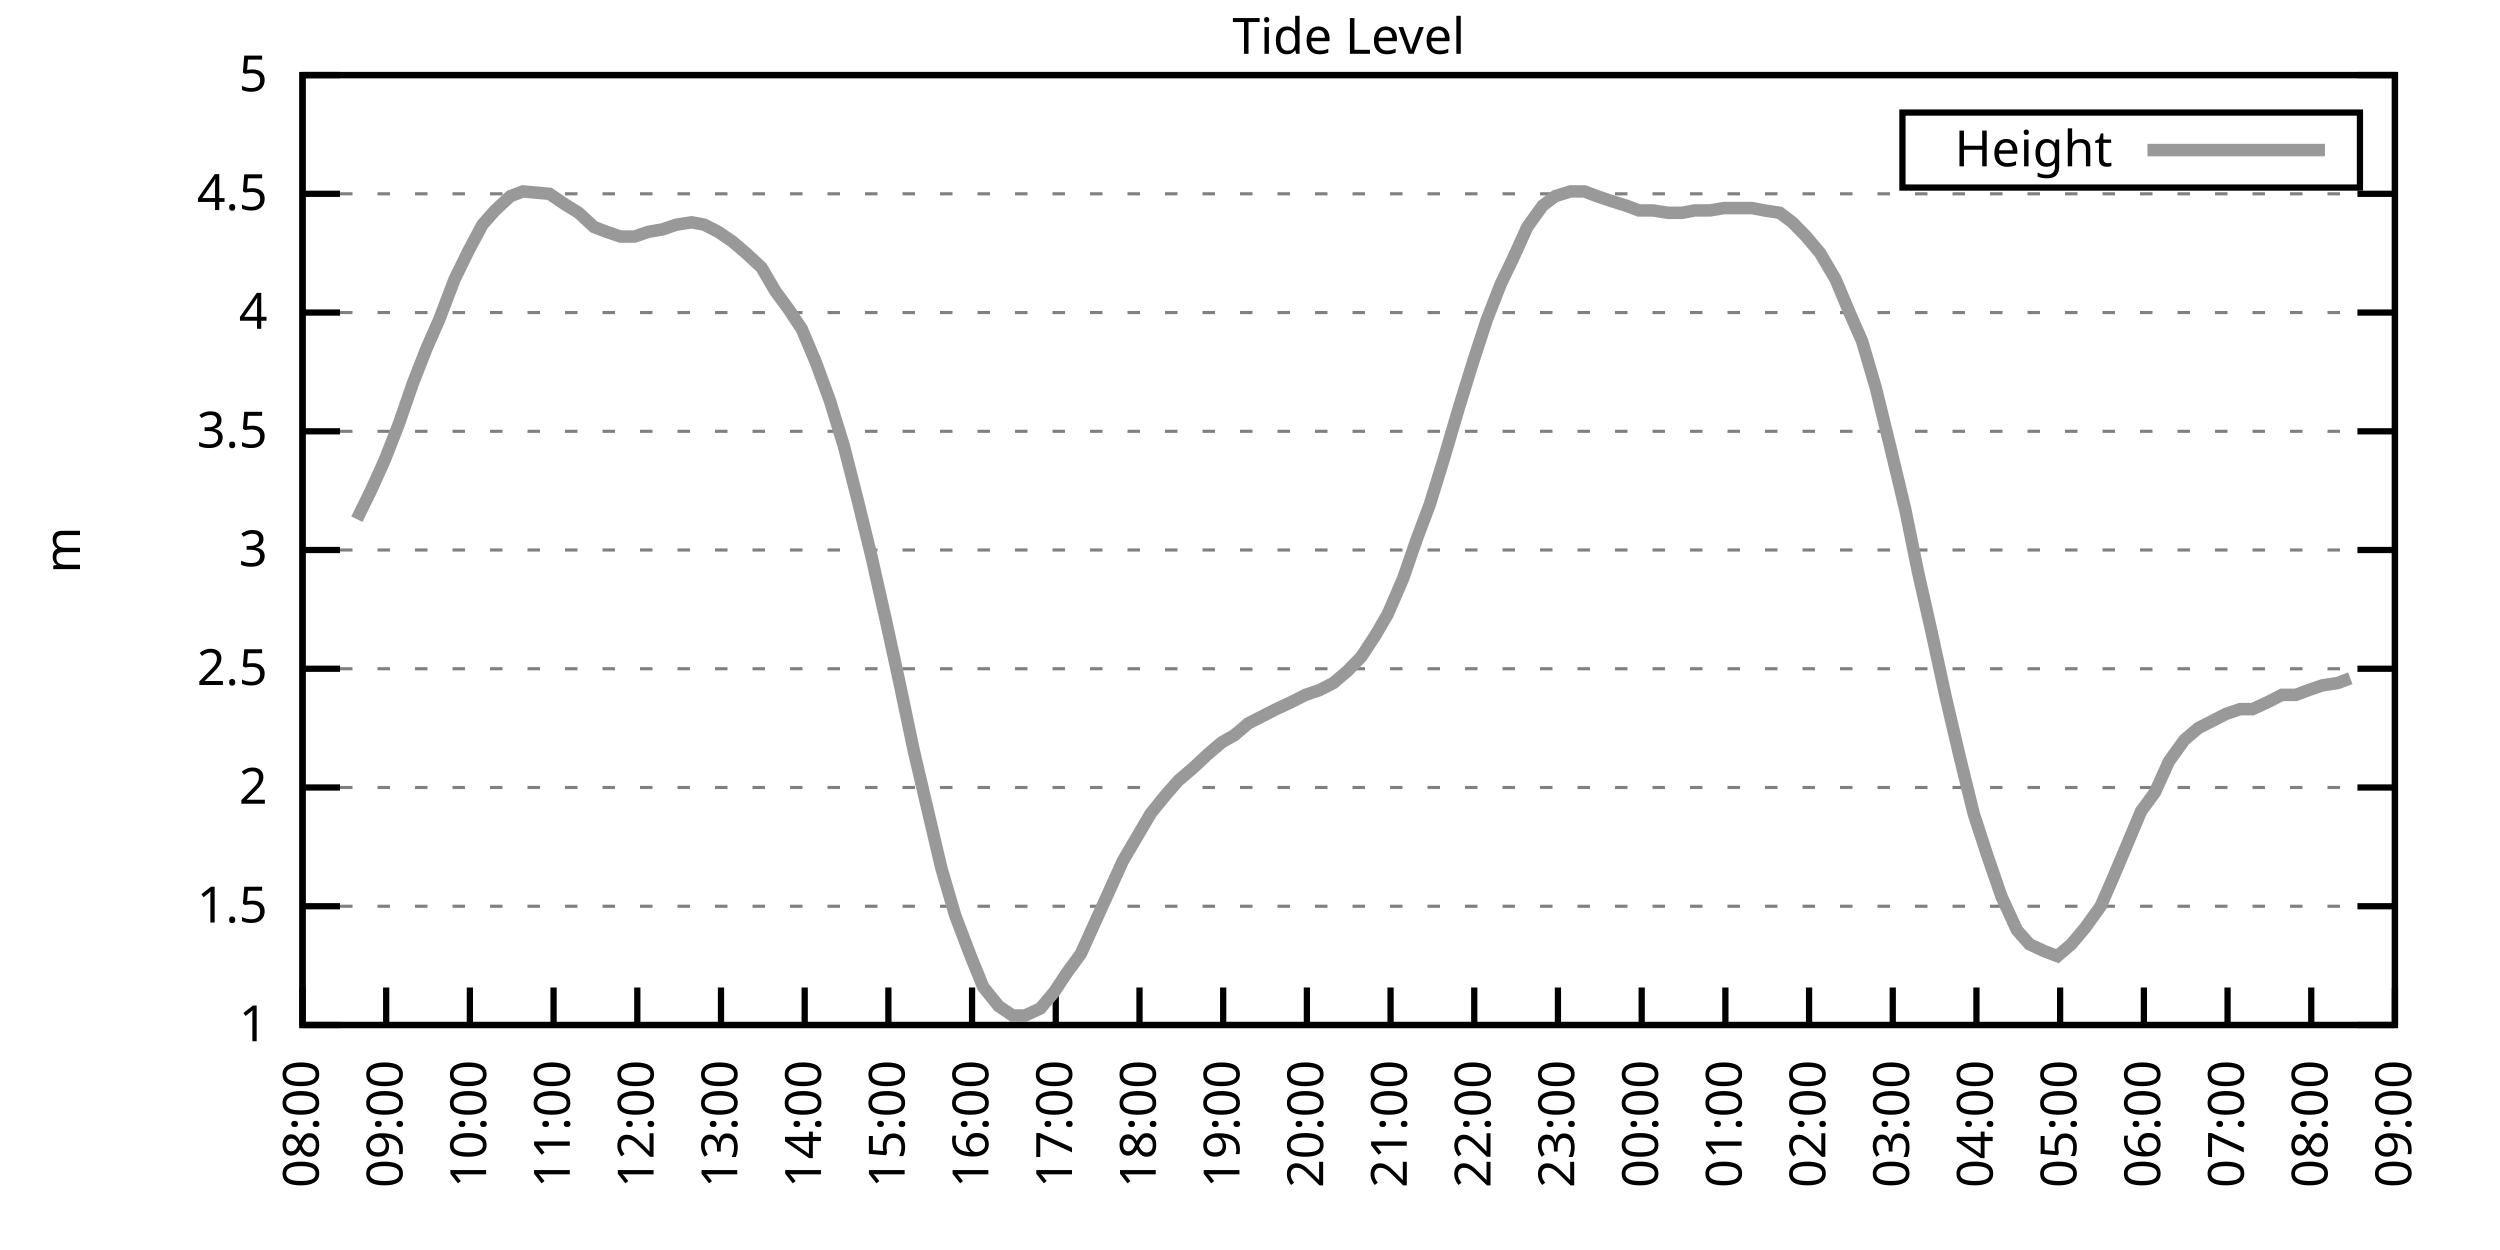
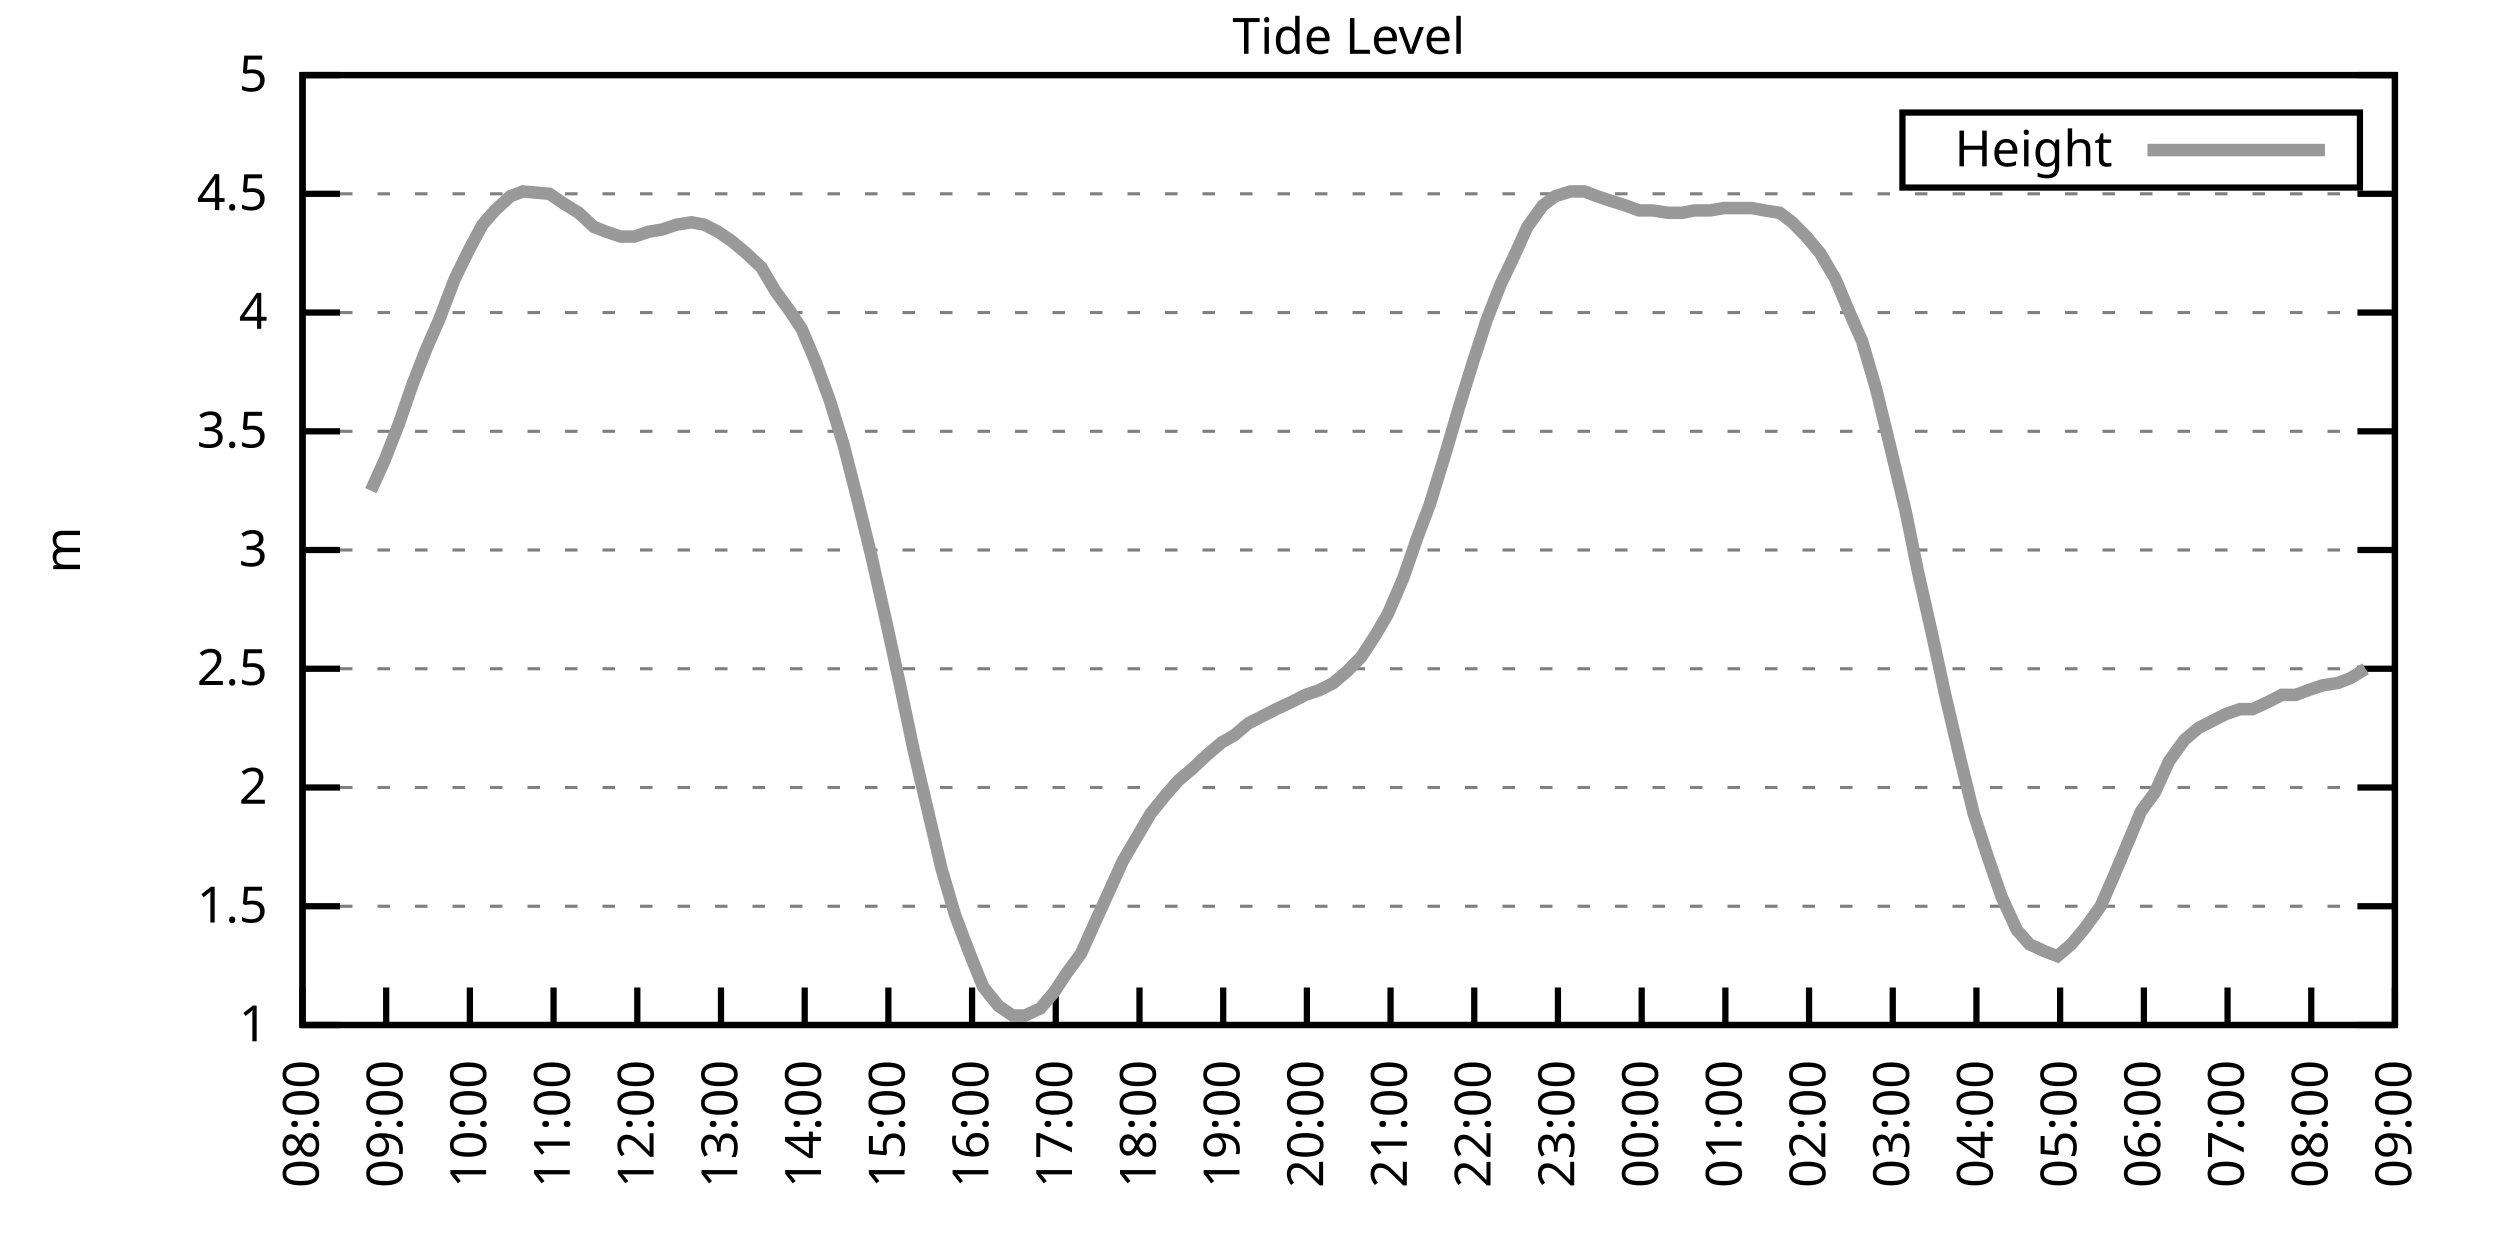
<svg xmlns="http://www.w3.org/2000/svg" xmlns:xlink="http://www.w3.org/1999/xlink" width="400" height="200" viewBox="0 0 400 200">
  <g id="gnuplot_canvas">
    <rect x="0" y="0" width="400" height="200" fill="none" />
    <defs>
      <circle id="gpDot" r="0.5" stroke-width="0.5" stroke="currentColor" />
      <path id="gpPt0" stroke-width="0.333" stroke="currentColor" d="M-1,0 h2 M0,-1 v2" />
      <path id="gpPt1" stroke-width="0.333" stroke="currentColor" d="M-1,-1 L1,1 M1,-1 L-1,1" />
      <path id="gpPt2" stroke-width="0.333" stroke="currentColor" d="M-1,0 L1,0 M0,-1 L0,1 M-1,-1 L1,1 M-1,1 L1,-1" />
      <rect id="gpPt3" stroke-width="0.333" stroke="currentColor" x="-1" y="-1" width="2" height="2" />
      <rect id="gpPt4" stroke-width="0.333" stroke="currentColor" fill="currentColor" x="-1" y="-1" width="2" height="2" />
      <circle id="gpPt5" stroke-width="0.333" stroke="currentColor" cx="0" cy="0" r="1" />
      <use xlink:href="#gpPt5" id="gpPt6" fill="currentColor" stroke="none" />
      <path id="gpPt7" stroke-width="0.333" stroke="currentColor" d="M0,-1.33 L-1.33,0.67 L1.33,0.67 z" />
      <use xlink:href="#gpPt7" id="gpPt8" fill="currentColor" stroke="none" />
      <use xlink:href="#gpPt7" id="gpPt9" stroke="currentColor" transform="rotate(180)" />
      <use xlink:href="#gpPt9" id="gpPt10" fill="currentColor" stroke="none" />
      <use xlink:href="#gpPt3" id="gpPt11" stroke="currentColor" transform="rotate(45)" />
      <use xlink:href="#gpPt11" id="gpPt12" fill="currentColor" stroke="none" />
      <path id="gpPt13" stroke-width="0.333" stroke="currentColor" d="M0,1.330 L1.265,0.411 L0.782,-1.067 L-0.782,-1.076 L-1.265,0.411 z" />
      <use xlink:href="#gpPt13" id="gpPt14" fill="currentColor" stroke="none" />
      <filter id="textbox" filterUnits="objectBoundingBox" x="0" y="0" height="1" width="1">
        <feFlood flood-color="white" flood-opacity="1" result="bgnd" />
        <feComposite in="SourceGraphic" in2="bgnd" operator="atop" />
      </filter>
      <filter id="greybox" filterUnits="objectBoundingBox" x="0" y="0" height="1" width="1">
        <feFlood flood-color="lightgrey" flood-opacity="1" result="grey" />
        <feComposite in="SourceGraphic" in2="grey" operator="atop" />
      </filter>
    </defs>
    <g fill="none" color="white" stroke="currentColor" stroke-width="1.00" stroke-linecap="butt" stroke-linejoin="miter">
</g>
    <g fill="none" color="black" stroke="currentColor" stroke-width="1.00" stroke-linecap="butt" stroke-linejoin="miter">
      <g stroke="none" shape-rendering="crispEdges">
        <polygon fill="rgb(255, 255, 255)" points="48.40,164.00 383.18,164.00 383.18,12.02 48.40,12.02 " />
      </g>
    </g>
    <g fill="none" color="black" stroke="currentColor" stroke-width="1.00" stroke-linecap="butt" stroke-linejoin="miter">
</g>
    <g fill="none" color="black" stroke="black" stroke-width="0.50" stroke-linecap="butt" stroke-linejoin="miter">
</g>
    <g fill="none" color="gray" stroke="currentColor" stroke-width="0.50" stroke-linecap="butt" stroke-linejoin="miter">
      <path stroke="gray" stroke-dasharray="2,4" class="gridline" d="M48.40,164.00 L383.19,164.00  " />
    </g>
    <g fill="none" color="gray" stroke="gray" stroke-width="1.00" stroke-linecap="butt" stroke-linejoin="miter">
</g>
    <g fill="none" color="black" stroke="currentColor" stroke-width="1.00" stroke-linecap="butt" stroke-linejoin="miter">
      <path stroke="black" d="M48.40,164.00 L54.40,164.00 M383.19,164.00 L377.19,164.00  " />
      <g transform="translate(42.80,166.60)" stroke="none" fill="black" font-family="Sans" font-size="8.00" text-anchor="end">
        <text>
          <tspan font-family="Sans"> 1</tspan>
        </text>
      </g>
    </g>
    <g fill="none" color="black" stroke="currentColor" stroke-width="1.00" stroke-linecap="butt" stroke-linejoin="miter">
</g>
    <g fill="none" color="black" stroke="black" stroke-width="0.50" stroke-linecap="butt" stroke-linejoin="miter">
</g>
    <g fill="none" color="gray" stroke="currentColor" stroke-width="0.50" stroke-linecap="butt" stroke-linejoin="miter">
      <path stroke="gray" stroke-dasharray="2,4" class="gridline" d="M48.40,145.00 L383.19,145.00  " />
    </g>
    <g fill="none" color="gray" stroke="gray" stroke-width="1.00" stroke-linecap="butt" stroke-linejoin="miter">
</g>
    <g fill="none" color="black" stroke="currentColor" stroke-width="1.00" stroke-linecap="butt" stroke-linejoin="miter">
      <path stroke="black" d="M48.40,145.00 L54.40,145.00 M383.19,145.00 L377.19,145.00  " />
      <g transform="translate(42.80,147.60)" stroke="none" fill="black" font-family="Sans" font-size="8.00" text-anchor="end">
        <text>
          <tspan font-family="Sans"> 1.5</tspan>
        </text>
      </g>
    </g>
    <g fill="none" color="black" stroke="currentColor" stroke-width="1.00" stroke-linecap="butt" stroke-linejoin="miter">
</g>
    <g fill="none" color="black" stroke="black" stroke-width="0.50" stroke-linecap="butt" stroke-linejoin="miter">
</g>
    <g fill="none" color="gray" stroke="currentColor" stroke-width="0.50" stroke-linecap="butt" stroke-linejoin="miter">
      <path stroke="gray" stroke-dasharray="2,4" class="gridline" d="M48.40,126.00 L383.19,126.00  " />
    </g>
    <g fill="none" color="gray" stroke="gray" stroke-width="1.00" stroke-linecap="butt" stroke-linejoin="miter">
</g>
    <g fill="none" color="black" stroke="currentColor" stroke-width="1.00" stroke-linecap="butt" stroke-linejoin="miter">
      <path stroke="black" d="M48.40,126.00 L54.40,126.00 M383.19,126.00 L377.19,126.00  " />
      <g transform="translate(42.80,128.60)" stroke="none" fill="black" font-family="Sans" font-size="8.00" text-anchor="end">
        <text>
          <tspan font-family="Sans"> 2</tspan>
        </text>
      </g>
    </g>
    <g fill="none" color="black" stroke="currentColor" stroke-width="1.00" stroke-linecap="butt" stroke-linejoin="miter">
</g>
    <g fill="none" color="black" stroke="black" stroke-width="0.50" stroke-linecap="butt" stroke-linejoin="miter">
</g>
    <g fill="none" color="gray" stroke="currentColor" stroke-width="0.50" stroke-linecap="butt" stroke-linejoin="miter">
      <path stroke="gray" stroke-dasharray="2,4" class="gridline" d="M48.40,107.00 L383.19,107.00  " />
    </g>
    <g fill="none" color="gray" stroke="gray" stroke-width="1.00" stroke-linecap="butt" stroke-linejoin="miter">
</g>
    <g fill="none" color="black" stroke="currentColor" stroke-width="1.00" stroke-linecap="butt" stroke-linejoin="miter">
      <path stroke="black" d="M48.40,107.00 L54.40,107.00 M383.19,107.00 L377.19,107.00  " />
      <g transform="translate(42.80,109.60)" stroke="none" fill="black" font-family="Sans" font-size="8.00" text-anchor="end">
        <text>
          <tspan font-family="Sans"> 2.5</tspan>
        </text>
      </g>
    </g>
    <g fill="none" color="black" stroke="currentColor" stroke-width="1.00" stroke-linecap="butt" stroke-linejoin="miter">
</g>
    <g fill="none" color="black" stroke="black" stroke-width="0.50" stroke-linecap="butt" stroke-linejoin="miter">
</g>
    <g fill="none" color="gray" stroke="currentColor" stroke-width="0.50" stroke-linecap="butt" stroke-linejoin="miter">
      <path stroke="gray" stroke-dasharray="2,4" class="gridline" d="M48.40,88.00 L383.19,88.00  " />
    </g>
    <g fill="none" color="gray" stroke="gray" stroke-width="1.00" stroke-linecap="butt" stroke-linejoin="miter">
</g>
    <g fill="none" color="black" stroke="currentColor" stroke-width="1.00" stroke-linecap="butt" stroke-linejoin="miter">
      <path stroke="black" d="M48.40,88.00 L54.40,88.00 M383.19,88.00 L377.19,88.00  " />
      <g transform="translate(42.80,90.60)" stroke="none" fill="black" font-family="Sans" font-size="8.00" text-anchor="end">
        <text>
          <tspan font-family="Sans"> 3</tspan>
        </text>
      </g>
    </g>
    <g fill="none" color="black" stroke="currentColor" stroke-width="1.00" stroke-linecap="butt" stroke-linejoin="miter">
</g>
    <g fill="none" color="black" stroke="black" stroke-width="0.50" stroke-linecap="butt" stroke-linejoin="miter">
</g>
    <g fill="none" color="gray" stroke="currentColor" stroke-width="0.50" stroke-linecap="butt" stroke-linejoin="miter">
      <path stroke="gray" stroke-dasharray="2,4" class="gridline" d="M48.40,69.01 L383.19,69.01  " />
    </g>
    <g fill="none" color="gray" stroke="gray" stroke-width="1.00" stroke-linecap="butt" stroke-linejoin="miter">
</g>
    <g fill="none" color="black" stroke="currentColor" stroke-width="1.00" stroke-linecap="butt" stroke-linejoin="miter">
      <path stroke="black" d="M48.40,69.01 L54.40,69.01 M383.19,69.01 L377.19,69.01  " />
      <g transform="translate(42.80,71.61)" stroke="none" fill="black" font-family="Sans" font-size="8.00" text-anchor="end">
        <text>
          <tspan font-family="Sans"> 3.5</tspan>
        </text>
      </g>
    </g>
    <g fill="none" color="black" stroke="currentColor" stroke-width="1.00" stroke-linecap="butt" stroke-linejoin="miter">
</g>
    <g fill="none" color="black" stroke="black" stroke-width="0.50" stroke-linecap="butt" stroke-linejoin="miter">
</g>
    <g fill="none" color="gray" stroke="currentColor" stroke-width="0.50" stroke-linecap="butt" stroke-linejoin="miter">
      <path stroke="gray" stroke-dasharray="2,4" class="gridline" d="M48.40,50.01 L383.19,50.01  " />
    </g>
    <g fill="none" color="gray" stroke="gray" stroke-width="1.00" stroke-linecap="butt" stroke-linejoin="miter">
</g>
    <g fill="none" color="black" stroke="currentColor" stroke-width="1.00" stroke-linecap="butt" stroke-linejoin="miter">
      <path stroke="black" d="M48.40,50.01 L54.40,50.01 M383.19,50.01 L377.19,50.01  " />
      <g transform="translate(42.80,52.61)" stroke="none" fill="black" font-family="Sans" font-size="8.00" text-anchor="end">
        <text>
          <tspan font-family="Sans"> 4</tspan>
        </text>
      </g>
    </g>
    <g fill="none" color="black" stroke="currentColor" stroke-width="1.00" stroke-linecap="butt" stroke-linejoin="miter">
</g>
    <g fill="none" color="black" stroke="black" stroke-width="0.50" stroke-linecap="butt" stroke-linejoin="miter">
</g>
    <g fill="none" color="gray" stroke="currentColor" stroke-width="0.50" stroke-linecap="butt" stroke-linejoin="miter">
      <path stroke="gray" stroke-dasharray="2,4" class="gridline" d="M48.40,31.01 L383.19,31.01  " />
    </g>
    <g fill="none" color="gray" stroke="gray" stroke-width="1.00" stroke-linecap="butt" stroke-linejoin="miter">
</g>
    <g fill="none" color="black" stroke="currentColor" stroke-width="1.00" stroke-linecap="butt" stroke-linejoin="miter">
      <path stroke="black" d="M48.40,31.01 L54.40,31.01 M383.19,31.01 L377.19,31.01  " />
      <g transform="translate(42.80,33.61)" stroke="none" fill="black" font-family="Sans" font-size="8.00" text-anchor="end">
        <text>
          <tspan font-family="Sans"> 4.5</tspan>
        </text>
      </g>
    </g>
    <g fill="none" color="black" stroke="currentColor" stroke-width="1.00" stroke-linecap="butt" stroke-linejoin="miter">
</g>
    <g fill="none" color="black" stroke="black" stroke-width="0.50" stroke-linecap="butt" stroke-linejoin="miter">
</g>
    <g fill="none" color="gray" stroke="currentColor" stroke-width="0.50" stroke-linecap="butt" stroke-linejoin="miter">
      <path stroke="gray" stroke-dasharray="2,4" class="gridline" d="M48.40,12.01 L383.19,12.01  " />
    </g>
    <g fill="none" color="gray" stroke="gray" stroke-width="1.00" stroke-linecap="butt" stroke-linejoin="miter">
</g>
    <g fill="none" color="black" stroke="currentColor" stroke-width="1.00" stroke-linecap="butt" stroke-linejoin="miter">
      <path stroke="black" d="M48.40,12.01 L54.40,12.01 M383.19,12.01 L377.19,12.01  " />
      <g transform="translate(42.80,14.61)" stroke="none" fill="black" font-family="Sans" font-size="8.00" text-anchor="end">
        <text>
          <tspan font-family="Sans"> 5</tspan>
        </text>
      </g>
    </g>
    <g fill="none" color="black" stroke="currentColor" stroke-width="1.00" stroke-linecap="butt" stroke-linejoin="miter">
      <path stroke="black" d="M48.40,164.00 L48.40,158.00  " />
      <g transform="translate(51.00,169.60) rotate(270.00)" stroke="none" fill="black" font-family="Sans" font-size="8.00" text-anchor="end">
        <text>
          <tspan font-family="Sans">08:00</tspan>
        </text>
      </g>
    </g>
    <g fill="none" color="black" stroke="currentColor" stroke-width="1.00" stroke-linecap="butt" stroke-linejoin="miter">
      <path stroke="black" d="M61.79,164.00 L61.79,158.00  " />
      <g transform="translate(64.39,169.60) rotate(270.00)" stroke="none" fill="black" font-family="Sans" font-size="8.00" text-anchor="end">
        <text>
          <tspan font-family="Sans">09:00</tspan>
        </text>
      </g>
    </g>
    <g fill="none" color="black" stroke="currentColor" stroke-width="1.00" stroke-linecap="butt" stroke-linejoin="miter">
      <path stroke="black" d="M75.18,164.00 L75.18,158.00  " />
      <g transform="translate(77.78,169.60) rotate(270.00)" stroke="none" fill="black" font-family="Sans" font-size="8.00" text-anchor="end">
        <text>
          <tspan font-family="Sans">10:00</tspan>
        </text>
      </g>
    </g>
    <g fill="none" color="black" stroke="currentColor" stroke-width="1.00" stroke-linecap="butt" stroke-linejoin="miter">
      <path stroke="black" d="M88.57,164.00 L88.57,158.00  " />
      <g transform="translate(91.17,169.60) rotate(270.00)" stroke="none" fill="black" font-family="Sans" font-size="8.00" text-anchor="end">
        <text>
          <tspan font-family="Sans">11:00</tspan>
        </text>
      </g>
    </g>
    <g fill="none" color="black" stroke="currentColor" stroke-width="1.00" stroke-linecap="butt" stroke-linejoin="miter">
      <path stroke="black" d="M101.97,164.00 L101.97,158.00  " />
      <g transform="translate(104.57,169.60) rotate(270.00)" stroke="none" fill="black" font-family="Sans" font-size="8.00" text-anchor="end">
        <text>
          <tspan font-family="Sans">12:00</tspan>
        </text>
      </g>
    </g>
    <g fill="none" color="black" stroke="currentColor" stroke-width="1.00" stroke-linecap="butt" stroke-linejoin="miter">
      <path stroke="black" d="M115.36,164.00 L115.36,158.00  " />
      <g transform="translate(117.96,169.60) rotate(270.00)" stroke="none" fill="black" font-family="Sans" font-size="8.00" text-anchor="end">
        <text>
          <tspan font-family="Sans">13:00</tspan>
        </text>
      </g>
    </g>
    <g fill="none" color="black" stroke="currentColor" stroke-width="1.00" stroke-linecap="butt" stroke-linejoin="miter">
      <path stroke="black" d="M128.75,164.00 L128.75,158.00  " />
      <g transform="translate(131.35,169.60) rotate(270.00)" stroke="none" fill="black" font-family="Sans" font-size="8.00" text-anchor="end">
        <text>
          <tspan font-family="Sans">14:00</tspan>
        </text>
      </g>
    </g>
    <g fill="none" color="black" stroke="currentColor" stroke-width="1.00" stroke-linecap="butt" stroke-linejoin="miter">
      <path stroke="black" d="M142.14,164.00 L142.14,158.00  " />
      <g transform="translate(144.74,169.60) rotate(270.00)" stroke="none" fill="black" font-family="Sans" font-size="8.00" text-anchor="end">
        <text>
          <tspan font-family="Sans">15:00</tspan>
        </text>
      </g>
    </g>
    <g fill="none" color="black" stroke="currentColor" stroke-width="1.00" stroke-linecap="butt" stroke-linejoin="miter">
      <path stroke="black" d="M155.53,164.00 L155.53,158.00  " />
      <g transform="translate(158.13,169.60) rotate(270.00)" stroke="none" fill="black" font-family="Sans" font-size="8.00" text-anchor="end">
        <text>
          <tspan font-family="Sans">16:00</tspan>
        </text>
      </g>
    </g>
    <g fill="none" color="black" stroke="currentColor" stroke-width="1.00" stroke-linecap="butt" stroke-linejoin="miter">
      <path stroke="black" d="M168.92,164.00 L168.92,158.00  " />
      <g transform="translate(171.52,169.60) rotate(270.00)" stroke="none" fill="black" font-family="Sans" font-size="8.00" text-anchor="end">
        <text>
          <tspan font-family="Sans">17:00</tspan>
        </text>
      </g>
    </g>
    <g fill="none" color="black" stroke="currentColor" stroke-width="1.00" stroke-linecap="butt" stroke-linejoin="miter">
      <path stroke="black" d="M182.32,164.00 L182.32,158.00  " />
      <g transform="translate(184.92,169.60) rotate(270.00)" stroke="none" fill="black" font-family="Sans" font-size="8.00" text-anchor="end">
        <text>
          <tspan font-family="Sans">18:00</tspan>
        </text>
      </g>
    </g>
    <g fill="none" color="black" stroke="currentColor" stroke-width="1.00" stroke-linecap="butt" stroke-linejoin="miter">
      <path stroke="black" d="M195.71,164.00 L195.71,158.00  " />
      <g transform="translate(198.31,169.60) rotate(270.00)" stroke="none" fill="black" font-family="Sans" font-size="8.00" text-anchor="end">
        <text>
          <tspan font-family="Sans">19:00</tspan>
        </text>
      </g>
    </g>
    <g fill="none" color="black" stroke="currentColor" stroke-width="1.00" stroke-linecap="butt" stroke-linejoin="miter">
      <path stroke="black" d="M209.10,164.00 L209.10,158.00  " />
      <g transform="translate(211.70,169.60) rotate(270.00)" stroke="none" fill="black" font-family="Sans" font-size="8.00" text-anchor="end">
        <text>
          <tspan font-family="Sans">20:00</tspan>
        </text>
      </g>
    </g>
    <g fill="none" color="black" stroke="currentColor" stroke-width="1.00" stroke-linecap="butt" stroke-linejoin="miter">
      <path stroke="black" d="M222.49,164.00 L222.49,158.00  " />
      <g transform="translate(225.09,169.60) rotate(270.00)" stroke="none" fill="black" font-family="Sans" font-size="8.00" text-anchor="end">
        <text>
          <tspan font-family="Sans">21:00</tspan>
        </text>
      </g>
    </g>
    <g fill="none" color="black" stroke="currentColor" stroke-width="1.00" stroke-linecap="butt" stroke-linejoin="miter">
      <path stroke="black" d="M235.88,164.00 L235.88,158.00  " />
      <g transform="translate(238.48,169.60) rotate(270.00)" stroke="none" fill="black" font-family="Sans" font-size="8.00" text-anchor="end">
        <text>
          <tspan font-family="Sans">22:00</tspan>
        </text>
      </g>
    </g>
    <g fill="none" color="black" stroke="currentColor" stroke-width="1.00" stroke-linecap="butt" stroke-linejoin="miter">
      <path stroke="black" d="M249.27,164.00 L249.27,158.00  " />
      <g transform="translate(251.87,169.60) rotate(270.00)" stroke="none" fill="black" font-family="Sans" font-size="8.00" text-anchor="end">
        <text>
          <tspan font-family="Sans">23:00</tspan>
        </text>
      </g>
    </g>
    <g fill="none" color="black" stroke="currentColor" stroke-width="1.00" stroke-linecap="butt" stroke-linejoin="miter">
      <path stroke="black" d="M262.67,164.00 L262.67,158.00  " />
      <g transform="translate(265.27,169.60) rotate(270.00)" stroke="none" fill="black" font-family="Sans" font-size="8.00" text-anchor="end">
        <text>
          <tspan font-family="Sans">00:00</tspan>
        </text>
      </g>
    </g>
    <g fill="none" color="black" stroke="currentColor" stroke-width="1.00" stroke-linecap="butt" stroke-linejoin="miter">
      <path stroke="black" d="M276.06,164.00 L276.06,158.00  " />
      <g transform="translate(278.66,169.60) rotate(270.00)" stroke="none" fill="black" font-family="Sans" font-size="8.00" text-anchor="end">
        <text>
          <tspan font-family="Sans">01:00</tspan>
        </text>
      </g>
    </g>
    <g fill="none" color="black" stroke="currentColor" stroke-width="1.00" stroke-linecap="butt" stroke-linejoin="miter">
      <path stroke="black" d="M289.45,164.00 L289.45,158.00  " />
      <g transform="translate(292.05,169.60) rotate(270.00)" stroke="none" fill="black" font-family="Sans" font-size="8.00" text-anchor="end">
        <text>
          <tspan font-family="Sans">02:00</tspan>
        </text>
      </g>
    </g>
    <g fill="none" color="black" stroke="currentColor" stroke-width="1.00" stroke-linecap="butt" stroke-linejoin="miter">
      <path stroke="black" d="M302.84,164.00 L302.84,158.00  " />
      <g transform="translate(305.44,169.60) rotate(270.00)" stroke="none" fill="black" font-family="Sans" font-size="8.00" text-anchor="end">
        <text>
          <tspan font-family="Sans">03:00</tspan>
        </text>
      </g>
    </g>
    <g fill="none" color="black" stroke="currentColor" stroke-width="1.00" stroke-linecap="butt" stroke-linejoin="miter">
      <path stroke="black" d="M316.23,164.00 L316.23,158.00  " />
      <g transform="translate(318.83,169.60) rotate(270.00)" stroke="none" fill="black" font-family="Sans" font-size="8.00" text-anchor="end">
        <text>
          <tspan font-family="Sans">04:00</tspan>
        </text>
      </g>
    </g>
    <g fill="none" color="black" stroke="currentColor" stroke-width="1.00" stroke-linecap="butt" stroke-linejoin="miter">
      <path stroke="black" d="M329.62,164.00 L329.62,158.00  " />
      <g transform="translate(332.22,169.60) rotate(270.00)" stroke="none" fill="black" font-family="Sans" font-size="8.00" text-anchor="end">
        <text>
          <tspan font-family="Sans">05:00</tspan>
        </text>
      </g>
    </g>
    <g fill="none" color="black" stroke="currentColor" stroke-width="1.00" stroke-linecap="butt" stroke-linejoin="miter">
      <path stroke="black" d="M343.02,164.00 L343.02,158.00  " />
      <g transform="translate(345.62,169.60) rotate(270.00)" stroke="none" fill="black" font-family="Sans" font-size="8.00" text-anchor="end">
        <text>
          <tspan font-family="Sans">06:00</tspan>
        </text>
      </g>
    </g>
    <g fill="none" color="black" stroke="currentColor" stroke-width="1.00" stroke-linecap="butt" stroke-linejoin="miter">
      <path stroke="black" d="M356.41,164.00 L356.41,158.00  " />
      <g transform="translate(359.01,169.60) rotate(270.00)" stroke="none" fill="black" font-family="Sans" font-size="8.00" text-anchor="end">
        <text>
          <tspan font-family="Sans">07:00</tspan>
        </text>
      </g>
    </g>
    <g fill="none" color="black" stroke="currentColor" stroke-width="1.00" stroke-linecap="butt" stroke-linejoin="miter">
      <path stroke="black" d="M369.80,164.00 L369.80,158.00  " />
      <g transform="translate(372.40,169.60) rotate(270.00)" stroke="none" fill="black" font-family="Sans" font-size="8.00" text-anchor="end">
        <text>
          <tspan font-family="Sans">08:00</tspan>
        </text>
      </g>
    </g>
    <g fill="none" color="black" stroke="currentColor" stroke-width="1.00" stroke-linecap="butt" stroke-linejoin="miter">
      <path stroke="black" d="M383.19,164.00 L383.19,158.00  " />
      <g transform="translate(385.79,169.60) rotate(270.00)" stroke="none" fill="black" font-family="Sans" font-size="8.00" text-anchor="end">
        <text>
          <tspan font-family="Sans">09:00</tspan>
        </text>
      </g>
    </g>
    <g fill="none" color="black" stroke="currentColor" stroke-width="1.00" stroke-linecap="butt" stroke-linejoin="miter">
</g>
    <g fill="none" color="black" stroke="currentColor" stroke-width="1.00" stroke-linecap="butt" stroke-linejoin="miter">
      <path stroke="black" d="M48.40,12.01 L48.40,164.00 L383.19,164.00 L383.19,12.01 L48.40,12.01 Z  " />
    </g>
    <g fill="none" color="black" stroke="currentColor" stroke-width="1.00" stroke-linecap="butt" stroke-linejoin="miter">
</g>
    <g fill="none" color="black" stroke="currentColor" stroke-width="1.00" stroke-linecap="butt" stroke-linejoin="miter">
      <path stroke="black" d="M304.39,30.01 L304.39,18.01 L377.59,18.01 L377.59,30.01 L304.39,30.01 Z  " />
    </g>
    <g id="Tide_level_plot_1">
      <g fill="none" color="white" stroke="black" stroke-width="2.00" stroke-linecap="butt" stroke-linejoin="miter">
</g>
      <g fill="none" color="black" stroke="currentColor" stroke-width="2.00" stroke-linecap="butt" stroke-linejoin="miter">
        <g transform="translate(337.99,26.61)" stroke="none" fill="black" font-family="Sans" font-size="8.00" text-anchor="end">
          <text>
            <tspan font-family="Sans">Height</tspan>
          </text>
        </g>
      </g>
      <g fill="none" color="black" stroke="currentColor" stroke-width="2.00" stroke-linecap="butt" stroke-linejoin="miter">
-         <path stroke="rgb(153, 153, 153)" d="M343.59,24.01 L371.99,24.01 M57.10,83.07 L59.34,78.51 L61.57,73.57 L63.80,67.87 L66.03,61.41 L68.26,55.71   L70.27,51.15 L72.73,44.69 L74.96,40.13 L77.19,35.95 L79.20,33.67 L81.66,31.39 L83.66,30.63 L87.91,31.01   L90.14,32.53 L92.59,34.05 L95.05,36.33 L97.06,37.09 L99.29,37.85 L101.52,37.85 L103.75,37.09 L105.98,36.71   L108.22,35.95 L110.67,35.57 L112.68,35.95 L114.91,37.09 L117.14,38.61 L119.38,40.51 L121.83,42.79 L124.06,46.59   L126.29,49.63 L128.30,52.67 L130.54,57.99 L132.77,64.07 L135.00,71.29 L137.23,80.03 L139.46,89.14 L141.69,99.02   L143.93,109.28 L146.16,119.92 L148.39,129.42 L150.62,138.92 L152.85,146.52 L155.31,152.98 L157.32,157.92 L159.77,160.96   L162.01,162.48 L164.01,162.48 L166.47,161.34 L168.70,158.68 L170.71,155.64 L172.94,152.60 L175.17,147.66 L177.41,142.72   L179.64,137.78 L181.87,133.98 L184.10,130.18 L186.56,127.14 L188.57,124.86 L190.80,122.96 L193.25,120.68 L195.48,118.78   L197.49,117.64 L199.73,115.74 L201.96,114.60 L204.19,113.46 L206.64,112.32 L208.88,111.18 L211.11,110.42 L213.34,109.28   L215.57,107.38 L217.80,105.10 L220.04,101.68 L222.04,98.26 L224.50,92.56 L226.73,86.11 L228.74,80.79 L230.97,73.57   L233.43,65.21 L235.66,57.99 L237.89,51.15 L240.12,45.45 L242.13,41.27 L244.36,36.33 L246.82,32.91 L248.83,31.39   L251.28,30.63 L253.51,30.63 L255.52,31.39 L257.76,32.15 L260.21,32.91 L262.22,33.67 L264.45,33.67 L266.91,34.05   L269.14,34.05 L271.15,33.67 L273.60,33.67 L275.83,33.29 L277.84,33.29 L280.30,33.29 L282.31,33.67 L284.76,34.05   L286.77,35.57 L289.00,37.85 L291.23,40.51 L293.69,44.69 L295.92,50.01 L297.93,54.57 L300.16,62.17 L302.39,71.29   L304.85,81.55 L306.86,91.42 L309.09,101.30 L311.32,111.56 L313.55,121.06 L315.79,130.18 L318.02,137.02 L320.25,143.48   L322.70,148.80 L324.71,151.08 L327.17,152.22 L329.18,152.98 L331.41,151.08 L333.64,148.42 L336.10,145.00 L338.10,140.44   L340.34,135.12 L342.57,129.80 L344.80,126.76 L347.03,121.82 L349.49,118.40 L351.72,116.50 L353.95,115.36 L356.18,114.22   L358.42,113.46 L360.42,113.46 L362.88,112.32 L365.11,111.18 L367.34,111.18 L369.35,110.42 L371.58,109.66 L374.04,109.28   L376.05,108.52  " />
+         <path stroke="rgb(153, 153, 153)" d="M343.59,24.01 L371.99,24.01 M59.34,78.51 L61.57,73.57 L63.80,67.87 L66.03,61.41 L68.26,55.71 L70.27,51.15   L72.73,44.69 L74.96,40.13 L77.19,35.95 L79.20,33.67 L81.66,31.39 L83.66,30.63 L87.91,31.01 L90.14,32.53   L92.59,34.05 L95.05,36.33 L97.06,37.09 L99.29,37.85 L101.52,37.85 L103.75,37.09 L105.98,36.71 L108.22,35.95   L110.67,35.57 L112.68,35.95 L114.91,37.09 L117.14,38.61 L119.38,40.51 L121.83,42.79 L124.06,46.59 L126.29,49.63   L128.30,52.67 L130.54,57.99 L132.77,64.07 L135.00,71.29 L137.23,80.03 L139.46,89.14 L141.69,99.02 L143.93,109.28   L146.16,119.92 L148.39,129.42 L150.62,138.92 L152.85,146.52 L155.31,152.98 L157.32,157.92 L159.77,160.96 L162.01,162.48   L164.01,162.48 L166.47,161.34 L168.70,158.68 L170.71,155.64 L172.94,152.60 L175.17,147.66 L177.41,142.72 L179.64,137.78   L181.87,133.98 L184.10,130.18 L186.56,127.14 L188.57,124.86 L190.80,122.96 L193.25,120.68 L195.48,118.78 L197.49,117.64   L199.73,115.74 L201.96,114.60 L204.19,113.46 L206.64,112.32 L208.88,111.18 L211.11,110.42 L213.34,109.28 L215.57,107.38   L217.80,105.10 L220.04,101.68 L222.04,98.26 L224.50,92.56 L226.73,86.11 L228.74,80.79 L230.97,73.57 L233.43,65.21   L235.66,57.99 L237.89,51.15 L240.12,45.45 L242.13,41.27 L244.36,36.33 L246.82,32.91 L248.83,31.39 L251.28,30.63   L253.51,30.63 L255.52,31.39 L257.76,32.15 L260.21,32.91 L262.22,33.67 L264.45,33.67 L266.91,34.05 L269.14,34.05   L271.15,33.67 L273.60,33.67 L275.83,33.29 L277.84,33.29 L280.30,33.29 L282.31,33.67 L284.76,34.05 L286.77,35.57   L289.00,37.85 L291.23,40.51 L293.69,44.69 L295.92,50.01 L297.93,54.57 L300.16,62.17 L302.39,71.29 L304.85,81.55   L306.86,91.42 L309.09,101.30 L311.32,111.56 L313.55,121.06 L315.79,130.18 L318.02,137.02 L320.25,143.48 L322.70,148.80   L324.71,151.08 L327.17,152.22 L329.18,152.98 L331.41,151.08 L333.64,148.42 L336.10,145.00 L338.10,140.44 L340.34,135.12   L342.57,129.80 L344.80,126.76 L347.03,121.82 L349.49,118.40 L351.72,116.50 L353.95,115.36 L356.18,114.22 L358.42,113.46   L360.42,113.46 L362.88,112.32 L365.11,111.18 L367.34,111.18 L369.35,110.42 L371.58,109.66 L374.04,109.28 L376.05,108.52   L378.50,107.00  " />
      </g>
    </g>
    <g fill="none" color="black" stroke="currentColor" stroke-width="2.00" stroke-linecap="butt" stroke-linejoin="miter">
</g>
    <g fill="none" color="black" stroke="black" stroke-width="1.00" stroke-linecap="butt" stroke-linejoin="miter">
</g>
    <g fill="none" color="black" stroke="currentColor" stroke-width="1.00" stroke-linecap="butt" stroke-linejoin="miter">
      <path stroke="black" d="M48.40,12.01 L48.40,164.00 L383.19,164.00 L383.19,12.01 L48.40,12.01 Z  " />
      <g transform="translate(12.80,88.01) rotate(270.00)" stroke="none" fill="black" font-family="Sans" font-size="8.00" text-anchor="middle">
        <text>
          <tspan font-family="Sans">m</tspan>
        </text>
      </g>
    </g>
    <g fill="none" color="black" stroke="currentColor" stroke-width="1.00" stroke-linecap="butt" stroke-linejoin="miter">
</g>
    <g fill="none" color="black" stroke="currentColor" stroke-width="1.00" stroke-linecap="butt" stroke-linejoin="miter">
      <g transform="translate(215.79,8.61)" stroke="none" fill="black" font-family="Sans" font-size="8.00" text-anchor="middle">
        <text>
          <tspan font-family="Sans">Tide Level</tspan>
        </text>
      </g>
    </g>
    <g fill="none" color="black" stroke="currentColor" stroke-width="1.00" stroke-linecap="butt" stroke-linejoin="miter">
</g>
  </g>
</svg>
